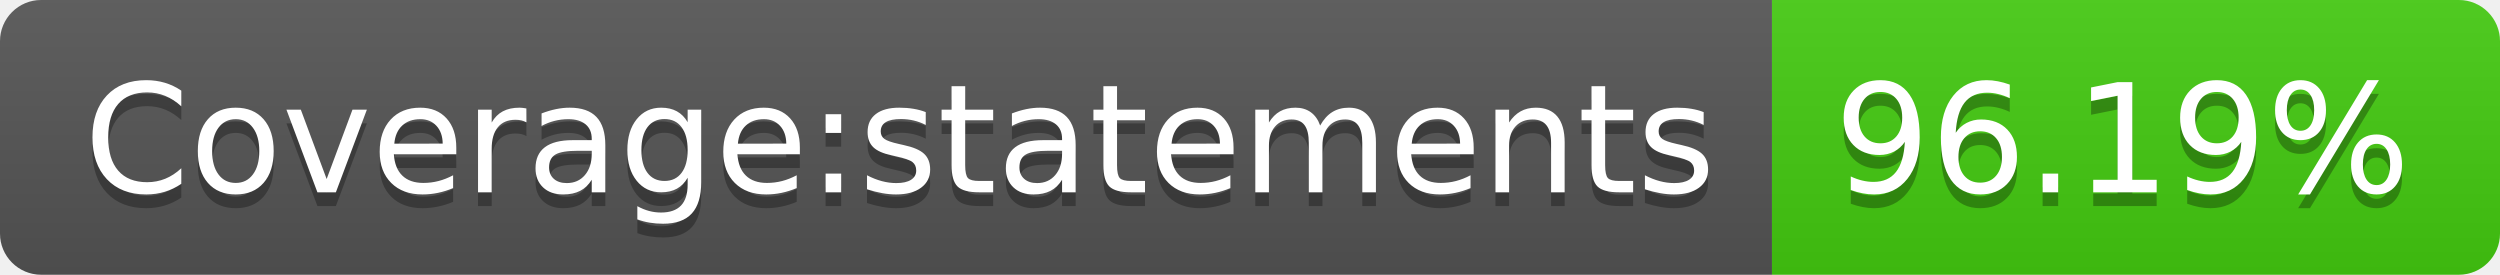
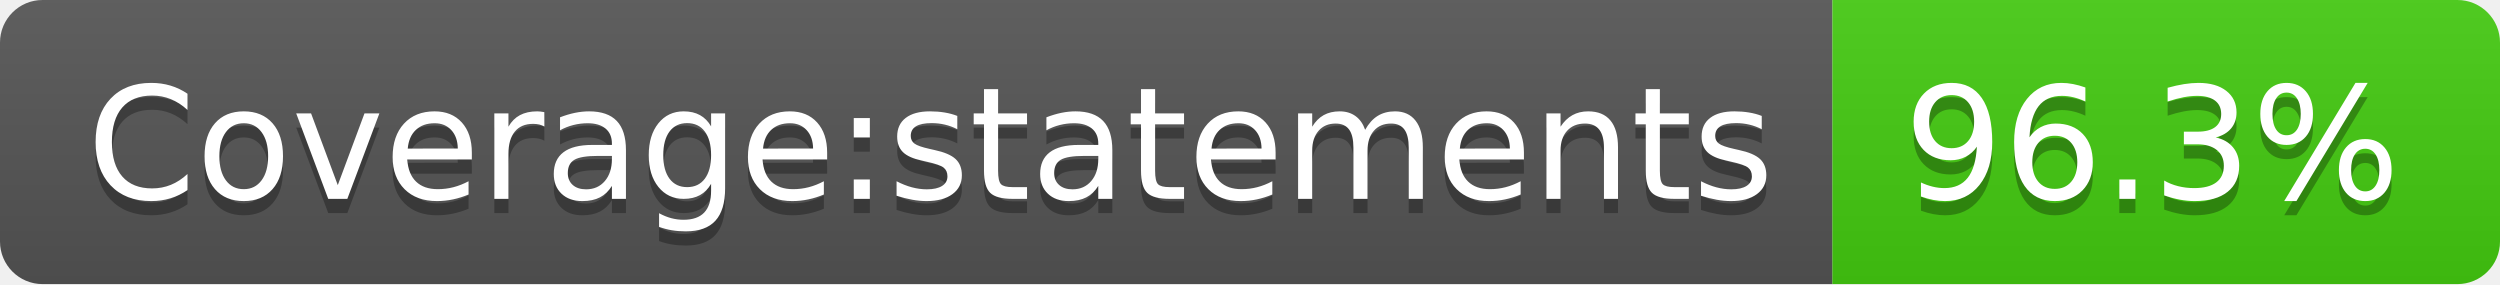
- <svg xmlns="http://www.w3.org/2000/svg" width="182" height="20" role="img" aria-label="Coverage:statements: 96.19%">
+ <svg xmlns="http://www.w3.org/2000/svg" width="176" height="20" role="img" aria-label="Coverage:statements: 96.3%">
  <linearGradient id="s" x2="0" y2="100%">
    <stop offset="0" stop-color="#bbb" stop-opacity=".1" />
    <stop offset="1" stop-opacity=".1" />
  </linearGradient>
  <clipPath id="r">
-     <rect width="182" height="20" rx="3" fill="#fff" />
+     <rect width="176" height="20" rx="3" fill="#fff" />
  </clipPath>
  <g clip-path="url(#r)">
    <rect width="129" height="20" fill="#555" />
-     <rect x="129" width="53" height="20" fill="#4c1" />
-     <rect width="182" height="20" fill="url(#s)" />
+     <rect x="129" width="47" height="20" fill="#4c1" />
+     <rect width="176" height="20" fill="url(#s)" />
  </g>
  <g fill="#fff" text-anchor="middle" font-family="Verdana,Geneva,DejaVu Sans,sans-serif" text-rendering="geometricPrecision" font-size="110">
    <text aria-hidden="true" x="655" y="150" fill="#010101" fill-opacity=".3" transform="scale(.1)" textLength="1190">Coverage:statements</text>
    <text x="655" y="140" transform="scale(.1)" fill="#fff" textLength="1190">Coverage:statements</text>
-     <text aria-hidden="true" x="1545" y="150" fill="#010101" fill-opacity=".3" transform="scale(.1)" textLength="430">96.19%</text>
-     <text x="1545" y="140" transform="scale(.1)" fill="#fff" textLength="430">96.19%</text>
+     <text aria-hidden="true" x="1515" y="150" fill="#010101" fill-opacity=".3" transform="scale(.1)" textLength="370">96.3%</text>
+     <text x="1515" y="140" transform="scale(.1)" fill="#fff" textLength="370">96.3%</text>
  </g>
</svg>
